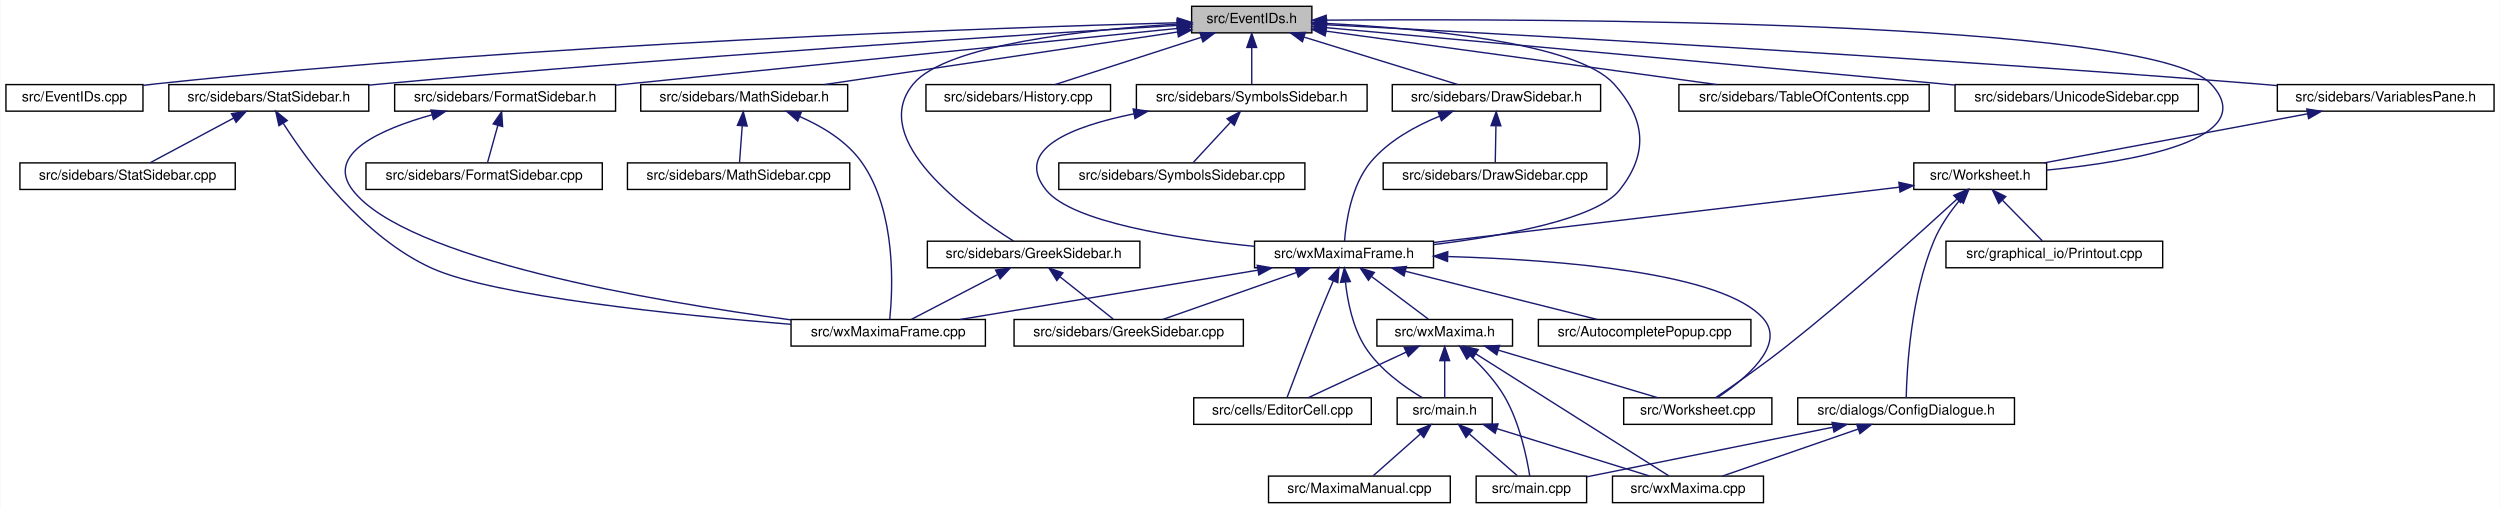
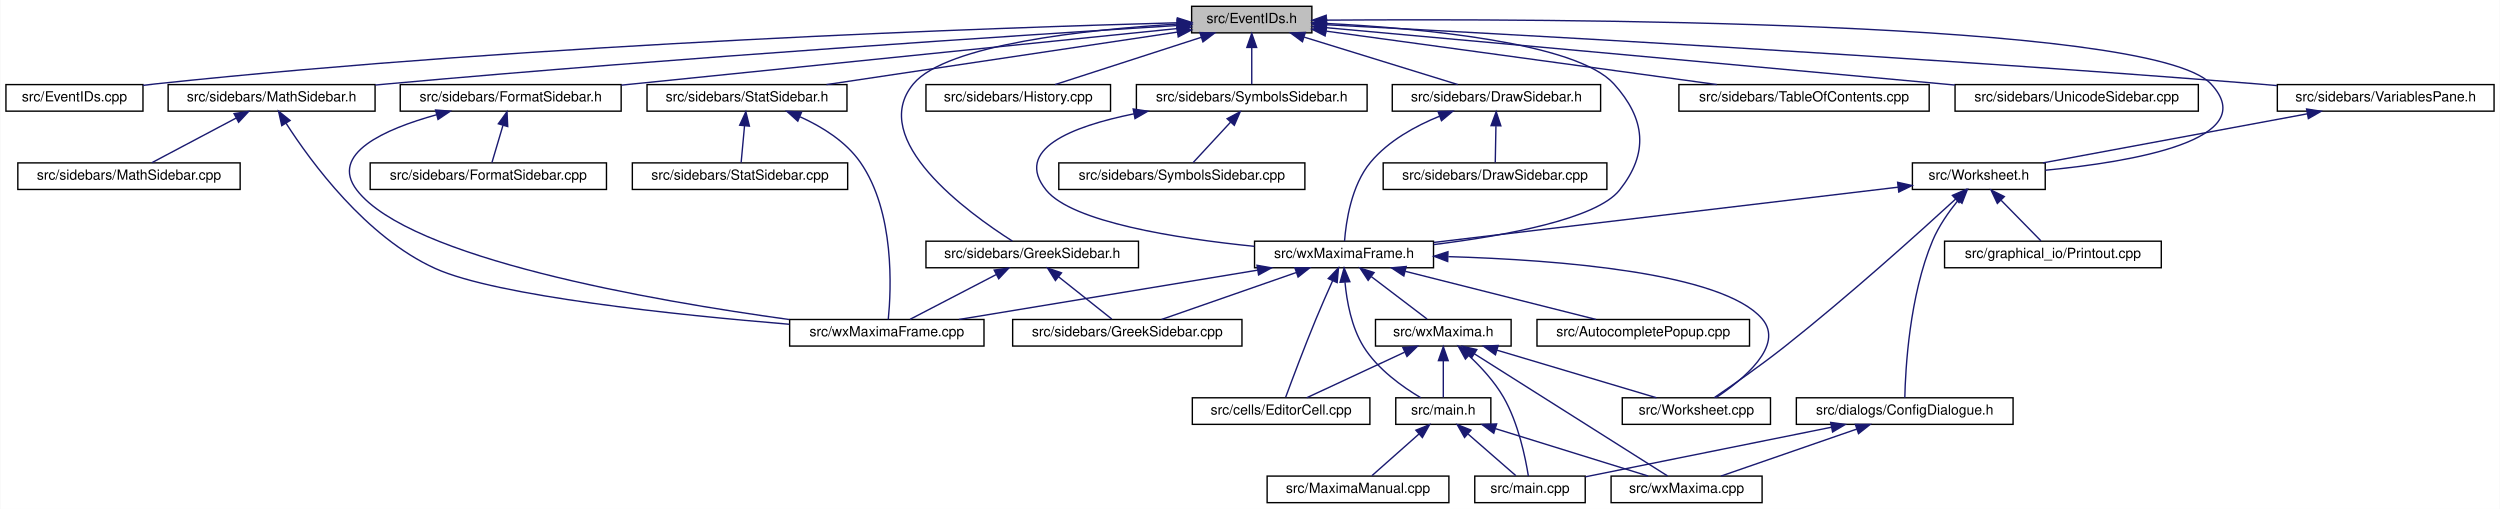
<svg xmlns="http://www.w3.org/2000/svg" xmlns:xlink="http://www.w3.org/1999/xlink" width="1788pt" height="364pt" viewBox="0.00 0.00 1787.50 364.00">
  <g id="graph0" class="graph" transform="scale(1 1) rotate(0) translate(4 360)">
    <polygon fill="white" stroke="transparent" points="-4,4 -4,-360 1783.5,-360 1783.5,4 -4,4" />
    <g id="node1" class="node">
      <g id="a_node1">
        <a xlink:title="This file declares the class EventIDs that contains unique IDs for many events wxMaxima needs.">
          <polygon fill="#bfbfbf" stroke="black" points="848,-336.5 848,-355.5 934,-355.5 934,-336.5 848,-336.5" />
          <text text-anchor="middle" x="891" y="-343.5" font-family="Helvetica,sans-Serif" font-size="10.00">src/EventIDs.h</text>
        </a>
      </g>
    </g>
    <g id="node2" class="node">
      <g id="a_node2">
        <a xlink:href="EventIDs_8cpp.html" target="_top" xlink:title="This file defines the class EventIDs that contains unique IDs for many events wxMaxima needs.">
          <polygon fill="white" stroke="black" points="0,-280.5 0,-299.5 98,-299.5 98,-280.5 0,-280.5" />
          <text text-anchor="middle" x="49" y="-287.5" font-family="Helvetica,sans-Serif" font-size="10.00">src/EventIDs.cpp</text>
        </a>
      </g>
    </g>
    <g id="edge1" class="edge">
      <path fill="none" stroke="midnightblue" d="M837.75,-343.72C710.9,-340.28 380.96,-329.05 107,-300 104.06,-299.69 101.04,-299.33 98,-298.94" />
      <polygon fill="midnightblue" stroke="midnightblue" points="837.87,-347.22 847.96,-343.99 838.06,-340.22 837.87,-347.22" />
    </g>
    <g id="node3" class="node">
      <g id="a_node3">
        <a xlink:href="DrawSidebar_8h.html" target="_top" xlink:title="This file declares the class StatSidebar, that provides some statistics buttons.">
          <polygon fill="white" stroke="black" points="991.5,-280.5 991.5,-299.5 1140.5,-299.5 1140.5,-280.5 991.5,-280.5" />
          <text text-anchor="middle" x="1066" y="-287.5" font-family="Helvetica,sans-Serif" font-size="10.00">src/sidebars/DrawSidebar.h</text>
        </a>
      </g>
    </g>
    <g id="edge2" class="edge">
      <path fill="none" stroke="midnightblue" d="M928.47,-333.44C961.47,-323.26 1008.76,-308.66 1038.4,-299.52" />
      <polygon fill="midnightblue" stroke="midnightblue" points="927.25,-330.15 918.73,-336.44 929.32,-336.84 927.25,-330.15" />
    </g>
    <g id="node5" class="node">
      <g id="a_node5">
        <a xlink:href="wxMaximaFrame_8h.html" target="_top" xlink:title="This file declares the class wxMaximaFrame.">
          <polygon fill="white" stroke="black" points="893,-168.5 893,-187.5 1021,-187.5 1021,-168.5 893,-168.5" />
          <text text-anchor="middle" x="957" y="-175.5" font-family="Helvetica,sans-Serif" font-size="10.00">src/wxMaximaFrame.h</text>
        </a>
      </g>
    </g>
    <g id="edge47" class="edge">
      <path fill="none" stroke="midnightblue" d="M944.32,-343.23C1012,-339.78 1123.22,-329.63 1150,-300 1172.68,-274.91 1175.09,-250.45 1154,-224 1137.51,-203.32 1072.13,-191.39 1021.16,-185.08" />
      <polygon fill="midnightblue" stroke="midnightblue" points="944.08,-339.74 934.26,-343.71 944.41,-346.73 944.08,-339.74" />
    </g>
    <g id="node16" class="node">
      <g id="a_node16">
        <a xlink:href="FormatSidebar_8h.html" target="_top" xlink:title="This file declares the class StatSidebar, that provides some statistics buttons.">
-           <polygon fill="white" stroke="black" points="278,-280.5 278,-299.5 436,-299.5 436,-280.5 278,-280.5" />
-           <text text-anchor="middle" x="357" y="-287.5" font-family="Helvetica,sans-Serif" font-size="10.00">src/sidebars/FormatSidebar.h</text>
+           <polygon fill="white" stroke="black" points="282,-280.5 282,-299.5 440,-299.5 440,-280.5 282,-280.5" />
+           <text text-anchor="middle" x="361" y="-287.5" font-family="Helvetica,sans-Serif" font-size="10.00">src/sidebars/FormatSidebar.h</text>
        </a>
      </g>
    </g>
    <g id="edge20" class="edge">
-       <path fill="none" stroke="midnightblue" d="M837.93,-339.67C754.36,-331.27 586.96,-314.42 445,-300 442.1,-299.71 439.14,-299.4 436.15,-299.1" />
-       <polygon fill="midnightblue" stroke="midnightblue" points="837.64,-343.16 847.94,-340.68 838.34,-336.19 837.64,-343.16" />
+       <path fill="none" stroke="midnightblue" d="M837.76,-339.59C754.72,-331.14 589.33,-314.32 449,-300 446.1,-299.7 443.14,-299.4 440.15,-299.1" />
+       <polygon fill="midnightblue" stroke="midnightblue" points="837.41,-343.07 847.71,-340.6 838.12,-336.11 837.41,-343.07" />
    </g>
    <g id="node18" class="node">
      <g id="a_node18">
        <a xlink:href="GreekSidebar_8h.html" target="_top" xlink:title="This file declares the class wxMaximaFrame.">
-           <polygon fill="white" stroke="black" points="659,-168.5 659,-187.5 811,-187.5 811,-168.5 659,-168.5" />
-           <text text-anchor="middle" x="735" y="-175.5" font-family="Helvetica,sans-Serif" font-size="10.00">src/sidebars/GreekSidebar.h</text>
+           <polygon fill="white" stroke="black" points="658,-168.5 658,-187.5 810,-187.5 810,-168.5 658,-168.5" />
+           <text text-anchor="middle" x="734" y="-175.5" font-family="Helvetica,sans-Serif" font-size="10.00">src/sidebars/GreekSidebar.h</text>
        </a>
      </g>
    </g>
    <g id="edge23" class="edge">
-       <path fill="none" stroke="midnightblue" d="M837.44,-342.77C773.58,-338.85 672.48,-328.25 649,-300 615.72,-259.96 688.51,-207.77 720.69,-187.54" />
+       <path fill="none" stroke="midnightblue" d="M837.44,-342.77C773.58,-338.85 672.48,-328.25 649,-300 615.85,-260.12 687.94,-207.84 719.82,-187.56" />
      <polygon fill="midnightblue" stroke="midnightblue" points="837.56,-346.28 847.74,-343.36 837.96,-339.29 837.56,-346.28" />
    </g>
    <g id="node19" class="node">
      <g id="a_node19">
        <a xlink:href="History_8cpp.html" target="_top" xlink:title="This file defines the class History.">
          <polygon fill="white" stroke="black" points="658,-280.5 658,-299.5 790,-299.5 790,-280.5 658,-280.5" />
          <text text-anchor="middle" x="724" y="-287.5" font-family="Helvetica,sans-Serif" font-size="10.00">src/sidebars/History.cpp</text>
        </a>
      </g>
    </g>
    <g id="edge26" class="edge">
      <path fill="none" stroke="midnightblue" d="M854.83,-333.3C823.36,-323.13 778.51,-308.62 750.34,-299.52" />
      <polygon fill="midnightblue" stroke="midnightblue" points="853.95,-336.7 864.54,-336.44 856.1,-330.04 853.95,-336.7" />
    </g>
    <g id="node20" class="node">
      <g id="a_node20">
-         <a xlink:href="StatSidebar_8h.html" target="_top" xlink:title="This file declares the class StatSidebar, that provides some statistics buttons.">
-           <polygon fill="white" stroke="black" points="116.5,-280.5 116.5,-299.5 259.5,-299.5 259.5,-280.5 116.5,-280.5" />
-           <text text-anchor="middle" x="188" y="-287.5" font-family="Helvetica,sans-Serif" font-size="10.00">src/sidebars/StatSidebar.h</text>
+         <a xlink:href="MathSidebar_8h.html" target="_top" xlink:title="This file declares the class wxMaximaFrame.">
+           <polygon fill="white" stroke="black" points="116,-280.5 116,-299.5 264,-299.5 264,-280.5 116,-280.5" />
+           <text text-anchor="middle" x="190" y="-287.5" font-family="Helvetica,sans-Serif" font-size="10.00">src/sidebars/MathSidebar.h</text>
        </a>
      </g>
    </g>
    <g id="edge27" class="edge">
-       <path fill="none" stroke="midnightblue" d="M837.7,-341.84C730.1,-335.3 479.25,-319.28 269,-300 265.9,-299.72 262.74,-299.41 259.54,-299.1" />
-       <polygon fill="midnightblue" stroke="midnightblue" points="837.78,-345.35 847.97,-342.46 838.2,-338.36 837.78,-345.35" />
+       <path fill="none" stroke="midnightblue" d="M837.65,-341.75C730.53,-335.09 481.66,-318.9 273,-300 270.11,-299.74 267.17,-299.46 264.2,-299.18" />
+       <polygon fill="midnightblue" stroke="midnightblue" points="837.68,-345.26 847.88,-342.39 838.11,-338.27 837.68,-345.26" />
    </g>
    <g id="node22" class="node">
      <g id="a_node22">
-         <a xlink:href="MathSidebar_8h.html" target="_top" xlink:title="This file declares the class wxMaximaFrame.">
-           <polygon fill="white" stroke="black" points="454,-280.5 454,-299.5 602,-299.5 602,-280.5 454,-280.5" />
-           <text text-anchor="middle" x="528" y="-287.5" font-family="Helvetica,sans-Serif" font-size="10.00">src/sidebars/MathSidebar.h</text>
+         <a xlink:href="StatSidebar_8h.html" target="_top" xlink:title="This file declares the class StatSidebar, that provides some statistics buttons.">
+           <polygon fill="white" stroke="black" points="458.5,-280.5 458.5,-299.5 601.5,-299.5 601.5,-280.5 458.5,-280.5" />
+           <text text-anchor="middle" x="530" y="-287.5" font-family="Helvetica,sans-Serif" font-size="10.00">src/sidebars/StatSidebar.h</text>
        </a>
      </g>
    </g>
    <g id="edge30" class="edge">
-       <path fill="none" stroke="midnightblue" d="M837.95,-337.11C770.56,-327.08 654.7,-309.85 585.33,-299.53" />
-       <polygon fill="midnightblue" stroke="midnightblue" points="837.53,-340.58 847.93,-338.59 838.56,-333.66 837.53,-340.58" />
+       <path fill="none" stroke="midnightblue" d="M837.87,-337.05C770.75,-327.01 655.73,-309.81 586.89,-299.51" />
+       <polygon fill="midnightblue" stroke="midnightblue" points="837.41,-340.52 847.81,-338.54 838.44,-333.6 837.41,-340.52" />
    </g>
    <g id="node24" class="node">
      <g id="a_node24">
        <a xlink:href="SymbolsSidebar_8h.html" target="_top" xlink:title="This file declares the class wxMaximaFrame.">
          <polygon fill="white" stroke="black" points="808.5,-280.5 808.5,-299.5 973.5,-299.5 973.5,-280.5 808.5,-280.5" />
          <text text-anchor="middle" x="891" y="-287.5" font-family="Helvetica,sans-Serif" font-size="10.00">src/sidebars/SymbolsSidebar.h</text>
        </a>
      </g>
    </g>
    <g id="edge33" class="edge">
      <path fill="none" stroke="midnightblue" d="M891,-325.8C891,-316.91 891,-306.78 891,-299.75" />
      <polygon fill="midnightblue" stroke="midnightblue" points="887.5,-326.08 891,-336.08 894.5,-326.08 887.5,-326.08" />
    </g>
    <g id="node26" class="node">
      <g id="a_node26">
        <a xlink:href="TableOfContents_8cpp.html" target="_top" xlink:title="This file defines the class Structure.">
          <polygon fill="white" stroke="black" points="1196.5,-280.5 1196.5,-299.5 1375.5,-299.5 1375.5,-280.5 1196.5,-280.5" />
          <text text-anchor="middle" x="1286" y="-287.5" font-family="Helvetica,sans-Serif" font-size="10.00">src/sidebars/TableOfContents.cpp</text>
        </a>
      </g>
    </g>
    <g id="edge36" class="edge">
      <path fill="none" stroke="midnightblue" d="M944.31,-337.71C1016.89,-327.79 1146.58,-310.06 1223.61,-299.53" />
      <polygon fill="midnightblue" stroke="midnightblue" points="943.46,-334.3 934.02,-339.12 944.41,-341.23 943.46,-334.3" />
    </g>
    <g id="node27" class="node">
      <g id="a_node27">
        <a xlink:href="UnicodeSidebar_8cpp.html" target="_top" xlink:title="This file defines the class UnicodeSidebar.">
          <polygon fill="white" stroke="black" points="1394,-280.5 1394,-299.5 1568,-299.5 1568,-280.5 1394,-280.5" />
          <text text-anchor="middle" x="1481" y="-287.5" font-family="Helvetica,sans-Serif" font-size="10.00">src/sidebars/UnicodeSidebar.cpp</text>
        </a>
      </g>
    </g>
    <g id="edge37" class="edge">
      <path fill="none" stroke="midnightblue" d="M944.31,-340.19C1034.88,-332.01 1224.61,-314.82 1385,-300 1387.92,-299.73 1390.88,-299.46 1393.88,-299.18" />
      <polygon fill="midnightblue" stroke="midnightblue" points="943.93,-336.71 934.29,-341.1 944.56,-343.68 943.93,-336.71" />
    </g>
    <g id="node28" class="node">
      <g id="a_node28">
        <a xlink:href="VariablesPane_8h.html" target="_top" xlink:title="The file that contains the &quot;variables&quot; sidepane.">
          <polygon fill="white" stroke="black" points="1624.5,-280.5 1624.5,-299.5 1779.5,-299.5 1779.5,-280.5 1624.5,-280.5" />
          <text text-anchor="middle" x="1702" y="-287.5" font-family="Helvetica,sans-Serif" font-size="10.00">src/sidebars/VariablesPane.h</text>
        </a>
      </g>
    </g>
    <g id="edge38" class="edge">
      <path fill="none" stroke="midnightblue" d="M944.74,-342.28C1064.35,-336.09 1361.61,-319.92 1610,-300 1614.64,-299.63 1619.41,-299.22 1624.22,-298.8" />
      <polygon fill="midnightblue" stroke="midnightblue" points="944.2,-338.8 934.4,-342.81 944.56,-345.79 944.2,-338.8" />
    </g>
    <g id="node29" class="node">
      <g id="a_node29">
        <a xlink:href="Worksheet_8h.html" target="_top" xlink:title="This file defines the class Worksheet.">
-           <polygon fill="white" stroke="black" points="1364.5,-224.5 1364.5,-243.5 1459.5,-243.5 1459.5,-224.5 1364.5,-224.5" />
-           <text text-anchor="middle" x="1412" y="-231.5" font-family="Helvetica,sans-Serif" font-size="10.00">src/Worksheet.h</text>
+           <polygon fill="white" stroke="black" points="1363.5,-224.5 1363.5,-243.5 1458.5,-243.5 1458.5,-224.5 1363.5,-224.5" />
+           <text text-anchor="middle" x="1411" y="-231.5" font-family="Helvetica,sans-Serif" font-size="10.00">src/Worksheet.h</text>
        </a>
      </g>
    </g>
    <g id="edge46" class="edge">
-       <path fill="none" stroke="midnightblue" d="M944.42,-345.59C1098.27,-346.72 1534.08,-345.83 1577,-300 1614.36,-260.11 1520.59,-244.29 1459.57,-238.34" />
+       <path fill="none" stroke="midnightblue" d="M944.42,-345.59C1098.27,-346.72 1534.08,-345.83 1577,-300 1614.61,-259.85 1519.96,-244.12 1458.59,-238.25" />
      <polygon fill="midnightblue" stroke="midnightblue" points="944.3,-342.09 934.27,-345.51 944.25,-349.09 944.3,-342.09" />
    </g>
    <g id="node4" class="node">
      <g id="a_node4">
        <a xlink:href="DrawSidebar_8cpp.html" target="_top" xlink:title="This file defines the class StatSidebar.">
          <polygon fill="white" stroke="black" points="985,-224.5 985,-243.5 1145,-243.5 1145,-224.5 985,-224.5" />
          <text text-anchor="middle" x="1065" y="-231.5" font-family="Helvetica,sans-Serif" font-size="10.00">src/sidebars/DrawSidebar.cpp</text>
        </a>
      </g>
    </g>
    <g id="edge3" class="edge">
      <path fill="none" stroke="midnightblue" d="M1065.64,-269.8C1065.48,-260.91 1065.29,-250.78 1065.16,-243.75" />
      <polygon fill="midnightblue" stroke="midnightblue" points="1062.15,-270.15 1065.83,-280.08 1069.15,-270.02 1062.15,-270.15" />
    </g>
    <g id="edge4" class="edge">
      <path fill="none" stroke="midnightblue" d="M1025.39,-276.92C1007.98,-269.86 988.75,-259.27 976,-244 962.13,-227.4 958.38,-201.08 957.37,-187.59" />
      <polygon fill="midnightblue" stroke="midnightblue" points="1024.23,-280.22 1034.82,-280.48 1026.7,-273.67 1024.23,-280.22" />
    </g>
    <g id="node6" class="node">
      <g id="a_node6">
        <a xlink:href="AutocompletePopup_8cpp.html" target="_top" xlink:title="This file defines the class AutocompletePopup.">
-           <polygon fill="white" stroke="black" points="1096,-112.5 1096,-131.5 1248,-131.5 1248,-112.5 1096,-112.5" />
-           <text text-anchor="middle" x="1172" y="-119.5" font-family="Helvetica,sans-Serif" font-size="10.00">src/AutocompletePopup.cpp</text>
+           <polygon fill="white" stroke="black" points="1095,-112.5 1095,-131.5 1247,-131.5 1247,-112.5 1095,-112.5" />
+           <text text-anchor="middle" x="1171" y="-119.5" font-family="Helvetica,sans-Serif" font-size="10.00">src/AutocompletePopup.cpp</text>
        </a>
      </g>
    </g>
    <g id="edge5" class="edge">
-       <path fill="none" stroke="midnightblue" d="M1000.96,-165.96C1041.57,-155.76 1101.04,-140.82 1138.09,-131.52" />
-       <polygon fill="midnightblue" stroke="midnightblue" points="999.91,-162.61 991.07,-168.44 1001.62,-169.4 999.91,-162.61" />
+       <path fill="none" stroke="midnightblue" d="M1000.76,-165.96C1041.17,-155.76 1100.37,-140.82 1137.25,-131.52" />
+       <polygon fill="midnightblue" stroke="midnightblue" points="999.75,-162.6 990.91,-168.44 1001.46,-169.39 999.75,-162.6" />
    </g>
    <g id="node7" class="node">
      <g id="a_node7">
        <a xlink:href="EditorCell_8cpp.html" target="_top" xlink:title="This file defines the class EditorCell.">
-           <polygon fill="white" stroke="black" points="849.5,-56.5 849.5,-75.5 976.5,-75.5 976.5,-56.5 849.5,-56.5" />
-           <text text-anchor="middle" x="913" y="-63.5" font-family="Helvetica,sans-Serif" font-size="10.00">src/cells/EditorCell.cpp</text>
+           <polygon fill="white" stroke="black" points="848.5,-56.5 848.5,-75.5 975.5,-75.5 975.5,-56.5 848.5,-56.5" />
+           <text text-anchor="middle" x="912" y="-63.5" font-family="Helvetica,sans-Serif" font-size="10.00">src/cells/EditorCell.cpp</text>
        </a>
      </g>
    </g>
    <g id="edge6" class="edge">
-       <path fill="none" stroke="midnightblue" d="M949.28,-159.08C945.77,-150.85 941.61,-140.96 938,-132 929.95,-112.04 921.01,-88.41 916.31,-75.87" />
-       <polygon fill="midnightblue" stroke="midnightblue" points="946.12,-160.59 953.27,-168.41 952.55,-157.84 946.12,-160.59" />
+       <path fill="none" stroke="midnightblue" d="M948.8,-159.11C945.1,-150.9 940.73,-141 937,-132 928.76,-112.12 919.89,-88.46 915.25,-75.89" />
+       <polygon fill="midnightblue" stroke="midnightblue" points="945.71,-160.77 953.03,-168.43 952.08,-157.88 945.71,-160.77" />
    </g>
    <g id="node8" class="node">
      <g id="a_node8">
        <a xlink:href="main_8h.html" target="_top" xlink:title="This file declares the class wxMaxima that contains most of the program's logic.">
-           <polygon fill="white" stroke="black" points="995,-56.5 995,-75.5 1063,-75.5 1063,-56.5 995,-56.5" />
-           <text text-anchor="middle" x="1029" y="-63.5" font-family="Helvetica,sans-Serif" font-size="10.00">src/main.h</text>
+           <polygon fill="white" stroke="black" points="994,-56.5 994,-75.5 1062,-75.5 1062,-56.5 994,-56.5" />
+           <text text-anchor="middle" x="1028" y="-63.5" font-family="Helvetica,sans-Serif" font-size="10.00">src/main.h</text>
        </a>
      </g>
    </g>
    <g id="edge7" class="edge">
-       <path fill="none" stroke="midnightblue" d="M958.03,-158.13C959.54,-144.42 963.19,-125.91 972,-112 982.12,-96.02 999.95,-83.32 1012.98,-75.54" />
-       <polygon fill="midnightblue" stroke="midnightblue" points="954.53,-158.06 957.21,-168.31 961.5,-158.63 954.53,-158.06" />
+       <path fill="none" stroke="midnightblue" d="M957.69,-158.14C958.96,-144.44 962.32,-125.93 971,-112 981,-95.95 998.85,-83.26 1011.92,-75.5" />
+       <polygon fill="midnightblue" stroke="midnightblue" points="954.19,-158.11 957.05,-168.32 961.17,-158.56 954.19,-158.11" />
    </g>
    <g id="node12" class="node">
      <g id="a_node12">
        <a xlink:href="GreekSidebar_8cpp.html" target="_top" xlink:title="This file defines the class GreekSidebar.">
-           <polygon fill="white" stroke="black" points="721,-112.5 721,-131.5 885,-131.5 885,-112.5 721,-112.5" />
-           <text text-anchor="middle" x="803" y="-119.5" font-family="Helvetica,sans-Serif" font-size="10.00">src/sidebars/GreekSidebar.cpp</text>
+           <polygon fill="white" stroke="black" points="720,-112.5 720,-131.5 884,-131.5 884,-112.5 720,-112.5" />
+           <text text-anchor="middle" x="802" y="-119.5" font-family="Helvetica,sans-Serif" font-size="10.00">src/sidebars/GreekSidebar.cpp</text>
        </a>
      </g>
    </g>
    <g id="edge11" class="edge">
-       <path fill="none" stroke="midnightblue" d="M922.89,-165.04C893.91,-154.88 853.04,-140.55 827.29,-131.52" />
-       <polygon fill="midnightblue" stroke="midnightblue" points="922,-168.44 932.6,-168.44 924.32,-161.83 922,-168.44" />
+       <path fill="none" stroke="midnightblue" d="M922.67,-165.04C893.5,-154.88 852.36,-140.55 826.45,-131.52" />
+       <polygon fill="midnightblue" stroke="midnightblue" points="921.84,-168.46 932.44,-168.44 924.15,-161.85 921.84,-168.46" />
    </g>
    <g id="node13" class="node">
      <g id="a_node13">
        <a xlink:href="wxMaxima_8h.html" target="_top" xlink:title="This file declares the class wxMaxima that contains most of the program's logic.">
-           <polygon fill="white" stroke="black" points="980.5,-112.5 980.5,-131.5 1077.5,-131.5 1077.5,-112.5 980.5,-112.5" />
-           <text text-anchor="middle" x="1029" y="-119.5" font-family="Helvetica,sans-Serif" font-size="10.00">src/wxMaxima.h</text>
+           <polygon fill="white" stroke="black" points="979.5,-112.5 979.5,-131.5 1076.5,-131.5 1076.5,-112.5 979.5,-112.5" />
+           <text text-anchor="middle" x="1028" y="-119.5" font-family="Helvetica,sans-Serif" font-size="10.00">src/wxMaxima.h</text>
        </a>
      </g>
    </g>
    <g id="edge12" class="edge">
-       <path fill="none" stroke="midnightblue" d="M976.87,-162.1C989.82,-152.38 1006.3,-140.03 1017.22,-131.83" />
-       <polygon fill="midnightblue" stroke="midnightblue" points="974.47,-159.52 968.57,-168.32 978.67,-165.12 974.47,-159.52" />
+       <path fill="none" stroke="midnightblue" d="M976.59,-162.1C989.37,-152.38 1005.61,-140.03 1016.39,-131.83" />
+       <polygon fill="midnightblue" stroke="midnightblue" points="974.25,-159.48 968.41,-168.32 978.49,-165.06 974.25,-159.48" />
    </g>
    <g id="node14" class="node">
      <g id="a_node14">
        <a xlink:href="Worksheet_8cpp.html" target="_top" xlink:title="This file defines the class Worksheet.">
-           <polygon fill="white" stroke="black" points="1157,-56.5 1157,-75.5 1263,-75.5 1263,-56.5 1157,-56.5" />
-           <text text-anchor="middle" x="1210" y="-63.5" font-family="Helvetica,sans-Serif" font-size="10.00">src/Worksheet.cpp</text>
+           <polygon fill="white" stroke="black" points="1156,-56.5 1156,-75.5 1262,-75.5 1262,-56.5 1156,-56.5" />
+           <text text-anchor="middle" x="1209" y="-63.5" font-family="Helvetica,sans-Serif" font-size="10.00">src/Worksheet.cpp</text>
        </a>
      </g>
    </g>
    <g id="edge18" class="edge">
-       <path fill="none" stroke="midnightblue" d="M1031.52,-176.51C1110.74,-174.22 1228.47,-165.13 1257,-132 1273.45,-112.9 1243.14,-88.32 1223.97,-75.55" />
-       <polygon fill="midnightblue" stroke="midnightblue" points="1031.01,-173.02 1021.1,-176.78 1031.19,-180.02 1031.01,-173.02" />
+       <path fill="none" stroke="midnightblue" d="M1031.62,-176.46C1110.57,-174.12 1227.61,-164.98 1256,-132 1272.44,-112.9 1242.14,-88.31 1222.97,-75.55" />
+       <polygon fill="midnightblue" stroke="midnightblue" points="1031.13,-172.97 1021.23,-176.74 1031.32,-179.97 1031.13,-172.97" />
    </g>
    <g id="node15" class="node">
      <g id="a_node15">
        <a xlink:href="wxMaximaFrame_8cpp.html" target="_top" xlink:title="This file defines the class wxMaximaFrame.">
-           <polygon fill="white" stroke="black" points="561.5,-112.5 561.5,-131.5 700.5,-131.5 700.5,-112.5 561.5,-112.5" />
-           <text text-anchor="middle" x="631" y="-119.5" font-family="Helvetica,sans-Serif" font-size="10.00">src/wxMaximaFrame.cpp</text>
+           <polygon fill="white" stroke="black" points="560.5,-112.5 560.5,-131.5 699.5,-131.5 699.5,-112.5 560.5,-112.5" />
+           <text text-anchor="middle" x="630" y="-119.5" font-family="Helvetica,sans-Serif" font-size="10.00">src/wxMaximaFrame.cpp</text>
        </a>
      </g>
    </g>
    <g id="edge19" class="edge">
-       <path fill="none" stroke="midnightblue" d="M895.37,-166.79C833.77,-156.59 740.14,-141.08 682.41,-131.52" />
-       <polygon fill="midnightblue" stroke="midnightblue" points="894.91,-170.26 905.34,-168.44 896.05,-163.36 894.91,-170.26" />
+       <path fill="none" stroke="midnightblue" d="M895.18,-166.79C833.39,-156.59 739.47,-141.08 681.57,-131.52" />
+       <polygon fill="midnightblue" stroke="midnightblue" points="894.75,-170.27 905.19,-168.44 895.89,-163.36 894.75,-170.27" />
    </g>
    <g id="node9" class="node">
      <g id="a_node9">
        <a xlink:href="main_8cpp.html" target="_top" xlink:title="The file that defines the starting point of the program.">
-           <polygon fill="white" stroke="black" points="1051.5,-0.5 1051.5,-19.5 1130.5,-19.5 1130.5,-0.5 1051.5,-0.5" />
-           <text text-anchor="middle" x="1091" y="-7.5" font-family="Helvetica,sans-Serif" font-size="10.00">src/main.cpp</text>
+           <polygon fill="white" stroke="black" points="1050.5,-0.5 1050.5,-19.5 1129.5,-19.5 1129.5,-0.5 1050.5,-0.5" />
+           <text text-anchor="middle" x="1090" y="-7.5" font-family="Helvetica,sans-Serif" font-size="10.00">src/main.cpp</text>
        </a>
      </g>
    </g>
    <g id="edge8" class="edge">
-       <path fill="none" stroke="midnightblue" d="M1046.75,-49.54C1057.81,-39.91 1071.63,-27.87 1080.86,-19.83" />
-       <polygon fill="midnightblue" stroke="midnightblue" points="1044.2,-47.12 1038.96,-56.32 1048.8,-52.4 1044.2,-47.12" />
+       <path fill="none" stroke="midnightblue" d="M1045.75,-49.54C1056.81,-39.91 1070.63,-27.87 1079.86,-19.83" />
+       <polygon fill="midnightblue" stroke="midnightblue" points="1043.2,-47.12 1037.96,-56.32 1047.8,-52.4 1043.2,-47.12" />
    </g>
    <g id="node10" class="node">
      <g id="a_node10">
        <a xlink:href="MaximaManual_8cpp.html" target="_top" xlink:title="This file defines the class MaximaManual.">
-           <polygon fill="white" stroke="black" points="903,-0.5 903,-19.5 1033,-19.5 1033,-0.5 903,-0.5" />
-           <text text-anchor="middle" x="968" y="-7.5" font-family="Helvetica,sans-Serif" font-size="10.00">src/MaximaManual.cpp</text>
+           <polygon fill="white" stroke="black" points="902,-0.5 902,-19.5 1032,-19.5 1032,-0.5 902,-0.5" />
+           <text text-anchor="middle" x="967" y="-7.5" font-family="Helvetica,sans-Serif" font-size="10.00">src/MaximaManual.cpp</text>
        </a>
      </g>
    </g>
    <g id="edge9" class="edge">
-       <path fill="none" stroke="midnightblue" d="M1011.53,-49.54C1000.66,-39.91 987.06,-27.87 977.98,-19.83" />
-       <polygon fill="midnightblue" stroke="midnightblue" points="1009.39,-52.32 1019.2,-56.32 1014.03,-47.07 1009.39,-52.32" />
+       <path fill="none" stroke="midnightblue" d="M1010.53,-49.54C999.66,-39.91 986.06,-27.87 976.98,-19.83" />
+       <polygon fill="midnightblue" stroke="midnightblue" points="1008.39,-52.32 1018.2,-56.32 1013.03,-47.07 1008.39,-52.32" />
    </g>
    <g id="node11" class="node">
      <g id="a_node11">
        <a xlink:href="wxMaxima_8cpp.html" target="_top" xlink:title="This file defines the contents of the class wxMaxima that contains most of the program's logic.">
-           <polygon fill="white" stroke="black" points="1149,-0.5 1149,-19.5 1257,-19.5 1257,-0.5 1149,-0.5" />
-           <text text-anchor="middle" x="1203" y="-7.5" font-family="Helvetica,sans-Serif" font-size="10.00">src/wxMaxima.cpp</text>
+           <polygon fill="white" stroke="black" points="1148,-0.5 1148,-19.5 1256,-19.5 1256,-0.5 1148,-0.5" />
+           <text text-anchor="middle" x="1202" y="-7.5" font-family="Helvetica,sans-Serif" font-size="10.00">src/wxMaxima.cpp</text>
        </a>
      </g>
    </g>
    <g id="edge10" class="edge">
-       <path fill="none" stroke="midnightblue" d="M1066.26,-53.44C1099.07,-43.26 1146.08,-28.66 1175.56,-19.52" />
-       <polygon fill="midnightblue" stroke="midnightblue" points="1065.08,-50.14 1056.57,-56.44 1067.16,-56.82 1065.08,-50.14" />
+       <path fill="none" stroke="midnightblue" d="M1065.26,-53.44C1098.07,-43.26 1145.08,-28.66 1174.56,-19.52" />
+       <polygon fill="midnightblue" stroke="midnightblue" points="1064.08,-50.14 1055.57,-56.44 1066.16,-56.82 1064.08,-50.14" />
    </g>
    <g id="edge13" class="edge">
-       <path fill="none" stroke="midnightblue" d="M1001.28,-108.1C979.61,-98.01 950.1,-84.27 931.29,-75.52" />
-       <polygon fill="midnightblue" stroke="midnightblue" points="1000.08,-111.4 1010.62,-112.44 1003.03,-105.05 1000.08,-111.4" />
+       <path fill="none" stroke="midnightblue" d="M1000.28,-108.1C978.61,-98.01 949.1,-84.27 930.29,-75.52" />
+       <polygon fill="midnightblue" stroke="midnightblue" points="999.08,-111.4 1009.62,-112.44 1002.03,-105.05 999.08,-111.4" />
    </g>
    <g id="edge14" class="edge">
-       <path fill="none" stroke="midnightblue" d="M1029,-101.8C1029,-92.91 1029,-82.78 1029,-75.75" />
-       <polygon fill="midnightblue" stroke="midnightblue" points="1025.5,-102.08 1029,-112.08 1032.5,-102.08 1025.5,-102.08" />
+       <path fill="none" stroke="midnightblue" d="M1028,-101.8C1028,-92.91 1028,-82.78 1028,-75.75" />
+       <polygon fill="midnightblue" stroke="midnightblue" points="1024.5,-102.08 1028,-112.08 1031.5,-102.08 1024.5,-102.08" />
    </g>
    <g id="edge15" class="edge">
-       <path fill="none" stroke="midnightblue" d="M1047.41,-105.54C1055.96,-97.51 1065.61,-87.06 1072,-76 1082.7,-57.47 1087.79,-32.43 1089.84,-19.51" />
-       <polygon fill="midnightblue" stroke="midnightblue" points="1044.81,-103.17 1039.7,-112.45 1049.48,-108.38 1044.81,-103.17" />
+       <path fill="none" stroke="midnightblue" d="M1046.41,-105.54C1054.96,-97.51 1064.61,-87.06 1071,-76 1081.7,-57.47 1086.79,-32.43 1088.84,-19.51" />
+       <polygon fill="midnightblue" stroke="midnightblue" points="1043.81,-103.17 1038.7,-112.45 1048.48,-108.38 1043.81,-103.17" />
    </g>
    <g id="edge17" class="edge">
-       <path fill="none" stroke="midnightblue" d="M1051.13,-107.01C1087.66,-83.92 1159.48,-38.51 1189.41,-19.59" />
-       <polygon fill="midnightblue" stroke="midnightblue" points="1049.24,-104.07 1042.65,-112.37 1052.98,-109.98 1049.24,-104.07" />
+       <path fill="none" stroke="midnightblue" d="M1050.13,-107.01C1086.66,-83.92 1158.48,-38.51 1188.41,-19.59" />
+       <polygon fill="midnightblue" stroke="midnightblue" points="1048.24,-104.07 1041.65,-112.37 1051.98,-109.98 1048.24,-104.07" />
    </g>
    <g id="edge16" class="edge">
-       <path fill="none" stroke="midnightblue" d="M1067.32,-109.57C1101.46,-99.38 1150.66,-84.7 1181.45,-75.52" />
-       <polygon fill="midnightblue" stroke="midnightblue" points="1066.26,-106.23 1057.68,-112.44 1068.26,-112.94 1066.26,-106.23" />
+       <path fill="none" stroke="midnightblue" d="M1066.32,-109.57C1100.46,-99.38 1149.66,-84.7 1180.45,-75.52" />
+       <polygon fill="midnightblue" stroke="midnightblue" points="1065.26,-106.23 1056.68,-112.44 1067.26,-112.94 1065.26,-106.23" />
    </g>
    <g id="edge22" class="edge">
-       <path fill="none" stroke="midnightblue" d="M304.73,-277.9C267.77,-267.58 228.06,-249.87 248,-224 285.98,-174.7 461.71,-144.63 561.42,-131.23" />
-       <polygon fill="midnightblue" stroke="midnightblue" points="303.97,-281.32 314.53,-280.49 305.76,-274.55 303.97,-281.32" />
+       <path fill="none" stroke="midnightblue" d="M307.95,-277.91C270.78,-267.64 231.02,-250 251,-224 288.45,-175.27 461.5,-145.05 560.32,-131.46" />
+       <polygon fill="midnightblue" stroke="midnightblue" points="307.25,-281.35 317.81,-280.49 309.02,-274.57 307.25,-281.35" />
    </g>
    <g id="node17" class="node">
      <g id="a_node17">
        <a xlink:href="FormatSidebar_8cpp.html" target="_top" xlink:title="This file defines the class FormatSidebar.">
-           <polygon fill="white" stroke="black" points="257.5,-224.5 257.5,-243.5 426.5,-243.5 426.5,-224.5 257.5,-224.5" />
-           <text text-anchor="middle" x="342" y="-231.5" font-family="Helvetica,sans-Serif" font-size="10.00">src/sidebars/FormatSidebar.cpp</text>
+           <polygon fill="white" stroke="black" points="260.5,-224.5 260.5,-243.5 429.5,-243.5 429.5,-224.5 260.5,-224.5" />
+           <text text-anchor="middle" x="345" y="-231.5" font-family="Helvetica,sans-Serif" font-size="10.00">src/sidebars/FormatSidebar.cpp</text>
        </a>
      </g>
    </g>
    <g id="edge21" class="edge">
-       <path fill="none" stroke="midnightblue" d="M351.83,-270.4C349.32,-261.36 346.43,-250.94 344.43,-243.75" />
-       <polygon fill="midnightblue" stroke="midnightblue" points="348.47,-271.38 354.52,-280.08 355.22,-269.51 348.47,-271.38" />
+       <path fill="none" stroke="midnightblue" d="M355.49,-270.4C352.81,-261.36 349.72,-250.94 347.59,-243.75" />
+       <polygon fill="midnightblue" stroke="midnightblue" points="352.16,-271.49 358.36,-280.08 358.87,-269.5 352.16,-271.49" />
    </g>
    <g id="edge24" class="edge">
-       <path fill="none" stroke="midnightblue" d="M753.76,-162.1C766,-152.38 781.56,-140.03 791.88,-131.83" />
-       <polygon fill="midnightblue" stroke="midnightblue" points="751.58,-159.36 745.93,-168.32 755.93,-164.85 751.58,-159.36" />
+       <path fill="none" stroke="midnightblue" d="M752.76,-162.1C765,-152.38 780.56,-140.03 790.88,-131.83" />
+       <polygon fill="midnightblue" stroke="midnightblue" points="750.58,-159.36 744.93,-168.32 754.93,-164.85 750.58,-159.36" />
    </g>
    <g id="edge25" class="edge">
-       <path fill="none" stroke="midnightblue" d="M709.17,-163.59C689.94,-153.61 664.26,-140.27 647.67,-131.65" />
-       <polygon fill="midnightblue" stroke="midnightblue" points="707.8,-166.82 718.29,-168.32 711.03,-160.61 707.8,-166.82" />
+       <path fill="none" stroke="midnightblue" d="M708.17,-163.59C688.94,-153.61 663.26,-140.27 646.67,-131.65" />
+       <polygon fill="midnightblue" stroke="midnightblue" points="706.8,-166.82 717.29,-168.32 710.03,-160.61 706.8,-166.82" />
    </g>
    <g id="edge29" class="edge">
-       <path fill="none" stroke="midnightblue" d="M198.31,-271.81C216.07,-244.04 255.36,-190.19 305,-168 349.53,-148.09 479.69,-134.72 561.44,-128.02" />
-       <polygon fill="midnightblue" stroke="midnightblue" points="195.25,-270.11 192.95,-280.45 201.19,-273.8 195.25,-270.11" />
+       <path fill="none" stroke="midnightblue" d="M200.33,-271.86C218.13,-244.16 257.46,-190.41 307,-168 350.91,-148.14 479.27,-134.79 560.34,-128.08" />
+       <polygon fill="midnightblue" stroke="midnightblue" points="197.28,-270.14 194.96,-280.48 203.22,-273.84 197.28,-270.14" />
    </g>
    <g id="node21" class="node">
      <g id="a_node21">
-         <a xlink:href="StatSidebar_8cpp.html" target="_top" xlink:title="This file defines the class StatSidebar.">
-           <polygon fill="white" stroke="black" points="10,-224.5 10,-243.5 164,-243.5 164,-224.5 10,-224.5" />
-           <text text-anchor="middle" x="87" y="-231.5" font-family="Helvetica,sans-Serif" font-size="10.00">src/sidebars/StatSidebar.cpp</text>
+         <a xlink:href="MathSidebar_8cpp.html" target="_top" xlink:title="This file defines the class SymbolsSidebar.">
+           <polygon fill="white" stroke="black" points="8.5,-224.5 8.5,-243.5 167.5,-243.5 167.5,-224.5 8.5,-224.5" />
+           <text text-anchor="middle" x="88" y="-231.5" font-family="Helvetica,sans-Serif" font-size="10.00">src/sidebars/MathSidebar.cpp</text>
        </a>
      </g>
    </g>
    <g id="edge28" class="edge">
-       <path fill="none" stroke="midnightblue" d="M162.92,-275.59C144.24,-265.61 119.3,-252.27 103.19,-243.65" />
-       <polygon fill="midnightblue" stroke="midnightblue" points="161.3,-278.7 171.77,-280.32 164.6,-272.52 161.3,-278.7" />
+       <path fill="none" stroke="midnightblue" d="M164.67,-275.59C145.81,-265.61 120.62,-252.27 104.35,-243.65" />
+       <polygon fill="midnightblue" stroke="midnightblue" points="163.14,-278.74 173.61,-280.32 166.41,-272.55 163.14,-278.74" />
    </g>
    <g id="edge32" class="edge">
-       <path fill="none" stroke="midnightblue" d="M567.65,-276.65C583.85,-269.61 601.27,-259.11 612,-244 637.11,-208.63 634.27,-152.79 632.08,-131.57" />
-       <polygon fill="midnightblue" stroke="midnightblue" points="566.28,-273.42 558.31,-280.4 568.89,-279.92 566.28,-273.42" />
+       <path fill="none" stroke="midnightblue" d="M568,-276.44C583.7,-269.35 600.62,-258.85 611,-244 635.84,-208.44 633.16,-152.72 631.04,-131.55" />
+       <polygon fill="midnightblue" stroke="midnightblue" points="566.33,-273.35 558.45,-280.43 569.03,-279.81 566.33,-273.35" />
    </g>
    <g id="node23" class="node">
      <g id="a_node23">
-         <a xlink:href="MathSidebar_8cpp.html" target="_top" xlink:title="This file defines the class SymbolsSidebar.">
-           <polygon fill="white" stroke="black" points="444.5,-224.5 444.5,-243.5 603.5,-243.5 603.5,-224.5 444.5,-224.5" />
-           <text text-anchor="middle" x="524" y="-231.5" font-family="Helvetica,sans-Serif" font-size="10.00">src/sidebars/MathSidebar.cpp</text>
+         <a xlink:href="StatSidebar_8cpp.html" target="_top" xlink:title="This file defines the class StatSidebar.">
+           <polygon fill="white" stroke="black" points="448,-224.5 448,-243.5 602,-243.5 602,-224.5 448,-224.5" />
+           <text text-anchor="middle" x="525" y="-231.5" font-family="Helvetica,sans-Serif" font-size="10.00">src/sidebars/StatSidebar.cpp</text>
        </a>
      </g>
    </g>
    <g id="edge31" class="edge">
-       <path fill="none" stroke="midnightblue" d="M526.6,-270.1C525.94,-261.14 525.17,-250.86 524.65,-243.75" />
-       <polygon fill="midnightblue" stroke="midnightblue" points="523.11,-270.37 527.34,-280.08 530.09,-269.85 523.11,-270.37" />
+       <path fill="none" stroke="midnightblue" d="M528.25,-270.1C527.42,-261.14 526.47,-250.86 525.81,-243.75" />
+       <polygon fill="midnightblue" stroke="midnightblue" points="524.77,-270.45 529.17,-280.08 531.74,-269.8 524.77,-270.45" />
    </g>
    <g id="edge35" class="edge">
      <path fill="none" stroke="midnightblue" d="M806.78,-278.6C761.93,-269.53 720.42,-253.08 744,-224 762.51,-201.17 837.12,-189.47 892.85,-183.81" />
      <polygon fill="midnightblue" stroke="midnightblue" points="806.2,-282.06 816.68,-280.48 807.51,-275.18 806.2,-282.06" />
    </g>
    <g id="node25" class="node">
      <g id="a_node25">
        <a xlink:href="SymbolsSidebar_8cpp.html" target="_top" xlink:title="This file defines the class SymbolsSidebar.">
          <polygon fill="white" stroke="black" points="753,-224.5 753,-243.5 929,-243.5 929,-224.5 753,-224.5" />
          <text text-anchor="middle" x="841" y="-231.5" font-family="Helvetica,sans-Serif" font-size="10.00">src/sidebars/SymbolsSidebar.cpp</text>
        </a>
      </g>
    </g>
    <g id="edge34" class="edge">
      <path fill="none" stroke="midnightblue" d="M875.92,-272.72C867.11,-263.2 856.33,-251.56 849.1,-243.75" />
      <polygon fill="midnightblue" stroke="midnightblue" points="873.38,-275.12 882.74,-280.08 878.52,-270.37 873.38,-275.12" />
    </g>
    <g id="edge39" class="edge">
-       <path fill="none" stroke="midnightblue" d="M1646.15,-278.6C1591.35,-268.4 1508.77,-253.02 1457.74,-243.52" />
-       <polygon fill="midnightblue" stroke="midnightblue" points="1645.58,-282.05 1656.05,-280.44 1646.86,-275.17 1645.58,-282.05" />
+       <path fill="none" stroke="midnightblue" d="M1645.96,-278.6C1590.96,-268.4 1508.1,-253.02 1456.89,-243.52" />
+       <polygon fill="midnightblue" stroke="midnightblue" points="1645.42,-282.06 1655.89,-280.44 1646.7,-275.18 1645.42,-282.06" />
    </g>
    <g id="edge45" class="edge">
-       <path fill="none" stroke="midnightblue" d="M1354.14,-226.13C1268.88,-216.01 1110.02,-197.16 1021.25,-186.62" />
-       <polygon fill="midnightblue" stroke="midnightblue" points="1353.82,-229.62 1364.17,-227.32 1354.65,-222.67 1353.82,-229.62" />
+       <path fill="none" stroke="midnightblue" d="M1353.27,-226.13C1268.2,-216.01 1109.69,-197.16 1021.11,-186.62" />
+       <polygon fill="midnightblue" stroke="midnightblue" points="1352.93,-229.62 1363.27,-227.32 1353.76,-222.67 1352.93,-229.62" />
    </g>
    <g id="edge44" class="edge">
-       <path fill="none" stroke="midnightblue" d="M1395.44,-217.66C1369.83,-194.15 1318.77,-148.13 1273,-112 1256.12,-98.67 1235.73,-84.43 1222.81,-75.62" />
-       <polygon fill="midnightblue" stroke="midnightblue" points="1393.1,-220.26 1402.83,-224.47 1397.84,-215.12 1393.1,-220.26" />
+       <path fill="none" stroke="midnightblue" d="M1394.44,-217.66C1368.83,-194.15 1317.77,-148.13 1272,-112 1255.12,-98.67 1234.73,-84.43 1221.81,-75.62" />
+       <polygon fill="midnightblue" stroke="midnightblue" points="1392.1,-220.26 1401.83,-224.47 1396.84,-215.12 1392.1,-220.26" />
    </g>
    <g id="node30" class="node">
      <g id="a_node30">
        <a xlink:href="ConfigDialogue_8h.html" target="_top" xlink:title="The configuration dialog.">
-           <polygon fill="white" stroke="black" points="1281.5,-56.5 1281.5,-75.5 1436.5,-75.5 1436.5,-56.5 1281.5,-56.5" />
-           <text text-anchor="middle" x="1359" y="-63.5" font-family="Helvetica,sans-Serif" font-size="10.00">src/dialogs/ConfigDialogue.h</text>
+           <polygon fill="white" stroke="black" points="1280.5,-56.5 1280.5,-75.5 1435.5,-75.5 1435.5,-56.5 1280.5,-56.5" />
+           <text text-anchor="middle" x="1358" y="-63.5" font-family="Helvetica,sans-Serif" font-size="10.00">src/dialogs/ConfigDialogue.h</text>
        </a>
      </g>
    </g>
    <g id="edge40" class="edge">
-       <path fill="none" stroke="midnightblue" d="M1397.1,-216.65C1390.55,-208.57 1383.36,-198.36 1379,-188 1362.32,-148.36 1359.51,-95.94 1359.07,-75.59" />
-       <polygon fill="midnightblue" stroke="midnightblue" points="1394.64,-219.15 1403.8,-224.47 1399.96,-214.6 1394.64,-219.15" />
+       <path fill="none" stroke="midnightblue" d="M1396.1,-216.65C1389.55,-208.57 1382.36,-198.36 1378,-188 1361.32,-148.36 1358.51,-95.94 1358.07,-75.59" />
+       <polygon fill="midnightblue" stroke="midnightblue" points="1393.64,-219.15 1402.8,-224.47 1398.96,-214.6 1393.64,-219.15" />
    </g>
    <g id="node31" class="node">
      <g id="a_node31">
        <a xlink:href="Printout_8cpp.html" target="_top" xlink:title="This file defines the class MathPrintOut.">
-           <polygon fill="white" stroke="black" points="1387.5,-168.5 1387.5,-187.5 1542.5,-187.5 1542.5,-168.5 1387.5,-168.5" />
-           <text text-anchor="middle" x="1465" y="-175.5" font-family="Helvetica,sans-Serif" font-size="10.00">src/graphical_io/Printout.cpp</text>
+           <polygon fill="white" stroke="black" points="1386.5,-168.5 1386.5,-187.5 1541.5,-187.5 1541.5,-168.5 1386.5,-168.5" />
+           <text text-anchor="middle" x="1464" y="-175.5" font-family="Helvetica,sans-Serif" font-size="10.00">src/graphical_io/Printout.cpp</text>
        </a>
      </g>
    </g>
    <g id="edge43" class="edge">
-       <path fill="none" stroke="midnightblue" d="M1427.98,-216.72C1437.32,-207.2 1448.75,-195.56 1456.41,-187.75" />
-       <polygon fill="midnightblue" stroke="midnightblue" points="1425.26,-214.49 1420.75,-224.08 1430.25,-219.4 1425.26,-214.49" />
+       <path fill="none" stroke="midnightblue" d="M1426.98,-216.72C1436.32,-207.2 1447.75,-195.56 1455.41,-187.75" />
+       <polygon fill="midnightblue" stroke="midnightblue" points="1424.26,-214.49 1419.75,-224.08 1429.25,-219.4 1424.26,-214.49" />
    </g>
    <g id="edge41" class="edge">
-       <path fill="none" stroke="midnightblue" d="M1306.58,-54.44C1254.97,-44.04 1177.31,-28.39 1130.65,-18.99" />
-       <polygon fill="midnightblue" stroke="midnightblue" points="1306.04,-57.9 1316.53,-56.44 1307.42,-51.04 1306.04,-57.9" />
+       <path fill="none" stroke="midnightblue" d="M1305.58,-54.44C1253.97,-44.04 1176.31,-28.39 1129.65,-18.99" />
+       <polygon fill="midnightblue" stroke="midnightblue" points="1305.04,-57.9 1315.53,-56.44 1306.42,-51.04 1305.04,-57.9" />
    </g>
    <g id="edge42" class="edge">
-       <path fill="none" stroke="midnightblue" d="M1324.83,-53.17C1295.46,-43 1253.8,-28.59 1227.6,-19.52" />
-       <polygon fill="midnightblue" stroke="midnightblue" points="1323.69,-56.48 1334.28,-56.44 1325.98,-49.86 1323.69,-56.48" />
+       <path fill="none" stroke="midnightblue" d="M1323.83,-53.17C1294.46,-43 1252.8,-28.59 1226.6,-19.52" />
+       <polygon fill="midnightblue" stroke="midnightblue" points="1322.69,-56.48 1333.28,-56.44 1324.98,-49.86 1322.69,-56.48" />
    </g>
  </g>
</svg>
